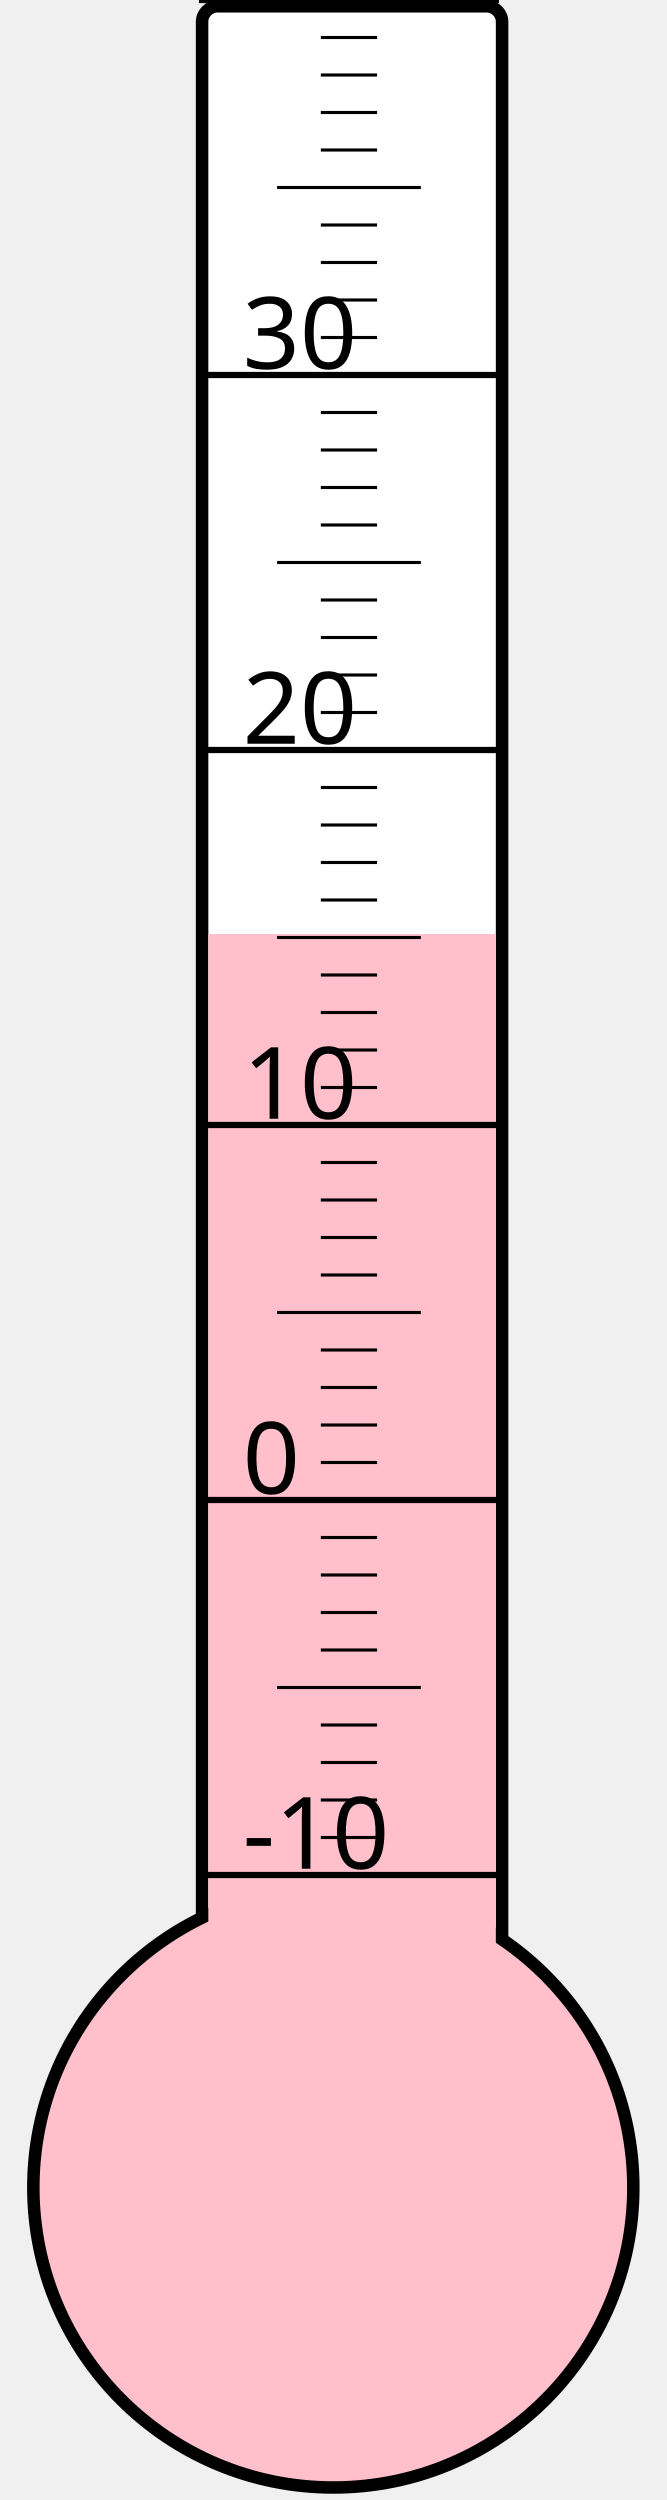
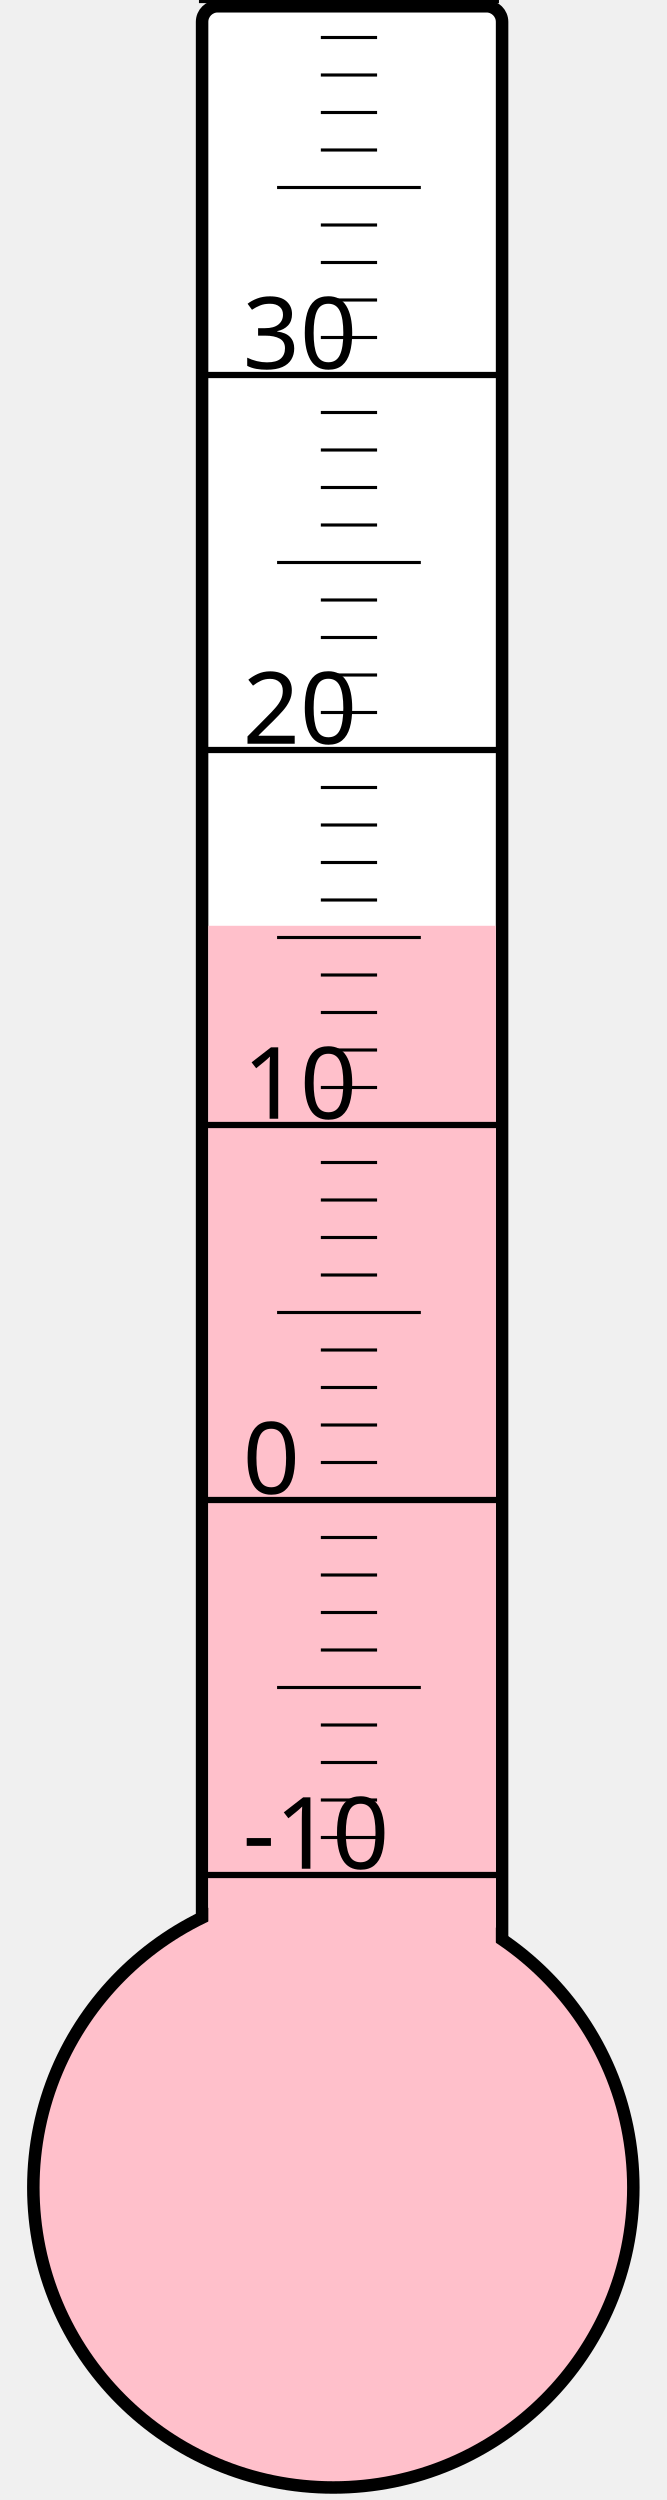
<svg xmlns="http://www.w3.org/2000/svg" width="40px" height="150px" viewBox="0 0 200 800">
  <rect width="200" height="800" x="0" y="0" style="fill: #ffffeb; fill-opacity: 0;" />
  <rect width="96" height="680" x="58" y="2" rx="5" ry="5" style="fill: white; fill-opacity: 1; stroke: black; stroke-width: 4;" />
  <circle cx="100" cy="700" r="96" style="fill: pink; stroke: black; stroke-width: 4;" />
-   <rect width="92" height="401.125" x="60" y="298.875" style="fill: pink; fill-opacity: 1; stroke-width: 0;" />
+   <rect width="92" height="403.75" x="60" y="296.25" style="fill: pink; fill-opacity: 1; stroke-width: 0;" />
  <text x="71" y="598" style="font-family: sans-serif; font-size: 24pt;">-10</text>
  <text x="71" y="478" style="font-family: sans-serif; font-size: 24pt;">0</text>
  <text x="71" y="358" style="font-family: sans-serif; font-size: 24pt;">10</text>
  <text x="71" y="238" style="font-family: sans-serif; font-size: 24pt;">20</text>
  <text x="71" y="118" style="font-family: sans-serif; font-size: 24pt;">30</text>
  <g style="stroke: black;">
    <line x1="57" y1="600" x2="153" y2="600" style="stroke-width: 2;" />
    <line x1="96" y1="588" x2="114" y2="588" style="stroke-width: 1;" />
    <line x1="96" y1="576" x2="114" y2="576" style="stroke-width: 1;" />
    <line x1="96" y1="564" x2="114" y2="564" style="stroke-width: 1;" />
    <line x1="96" y1="552" x2="114" y2="552" style="stroke-width: 1;" />
    <line x1="82" y1="540" x2="128" y2="540" style="stroke-width: 1;" />
    <line x1="96" y1="528" x2="114" y2="528" style="stroke-width: 1;" />
    <line x1="96" y1="516" x2="114" y2="516" style="stroke-width: 1;" />
    <line x1="96" y1="504" x2="114" y2="504" style="stroke-width: 1;" />
    <line x1="96" y1="492" x2="114" y2="492" style="stroke-width: 1;" />
    <line x1="57" y1="480" x2="153" y2="480" style="stroke-width: 2;" />
    <line x1="96" y1="468" x2="114" y2="468" style="stroke-width: 1;" />
    <line x1="96" y1="456" x2="114" y2="456" style="stroke-width: 1;" />
    <line x1="96" y1="444" x2="114" y2="444" style="stroke-width: 1;" />
    <line x1="96" y1="432" x2="114" y2="432" style="stroke-width: 1;" />
    <line x1="82" y1="420" x2="128" y2="420" style="stroke-width: 1;" />
    <line x1="96" y1="408" x2="114" y2="408" style="stroke-width: 1;" />
    <line x1="96" y1="396" x2="114" y2="396" style="stroke-width: 1;" />
    <line x1="96" y1="384" x2="114" y2="384" style="stroke-width: 1;" />
    <line x1="96" y1="372" x2="114" y2="372" style="stroke-width: 1;" />
    <line x1="57" y1="360" x2="153" y2="360" style="stroke-width: 2;" />
    <line x1="96" y1="348" x2="114" y2="348" style="stroke-width: 1;" />
    <line x1="96" y1="336" x2="114" y2="336" style="stroke-width: 1;" />
    <line x1="96" y1="324" x2="114" y2="324" style="stroke-width: 1;" />
    <line x1="96" y1="312" x2="114" y2="312" style="stroke-width: 1;" />
    <line x1="82" y1="300" x2="128" y2="300" style="stroke-width: 1;" />
    <line x1="96" y1="288" x2="114" y2="288" style="stroke-width: 1;" />
    <line x1="96" y1="276" x2="114" y2="276" style="stroke-width: 1;" />
    <line x1="96" y1="264" x2="114" y2="264" style="stroke-width: 1;" />
    <line x1="96" y1="252" x2="114" y2="252" style="stroke-width: 1;" />
    <line x1="57" y1="240" x2="153" y2="240" style="stroke-width: 2;" />
    <line x1="96" y1="228" x2="114" y2="228" style="stroke-width: 1;" />
    <line x1="96" y1="216" x2="114" y2="216" style="stroke-width: 1;" />
    <line x1="96" y1="204" x2="114" y2="204" style="stroke-width: 1;" />
    <line x1="96" y1="192" x2="114" y2="192" style="stroke-width: 1;" />
    <line x1="82" y1="180" x2="128" y2="180" style="stroke-width: 1;" />
    <line x1="96" y1="168" x2="114" y2="168" style="stroke-width: 1;" />
    <line x1="96" y1="156" x2="114" y2="156" style="stroke-width: 1;" />
    <line x1="96" y1="144" x2="114" y2="144" style="stroke-width: 1;" />
    <line x1="96" y1="132" x2="114" y2="132" style="stroke-width: 1;" />
    <line x1="57" y1="120" x2="153" y2="120" style="stroke-width: 2;" />
    <line x1="96" y1="108" x2="114" y2="108" style="stroke-width: 1;" />
    <line x1="96" y1="96" x2="114" y2="96" style="stroke-width: 1;" />
    <line x1="96" y1="84" x2="114" y2="84" style="stroke-width: 1;" />
    <line x1="96" y1="72" x2="114" y2="72" style="stroke-width: 1;" />
    <line x1="82" y1="60" x2="128" y2="60" style="stroke-width: 1;" />
    <line x1="96" y1="48" x2="114" y2="48" style="stroke-width: 1;" />
    <line x1="96" y1="36" x2="114" y2="36" style="stroke-width: 1;" />
    <line x1="96" y1="24" x2="114" y2="24" style="stroke-width: 1;" />
    <line x1="96" y1="12" x2="114" y2="12" style="stroke-width: 1;" />
    <line x1="57" y1="0" x2="153" y2="0" style="stroke-width: 2;" />
  </g>
</svg>
